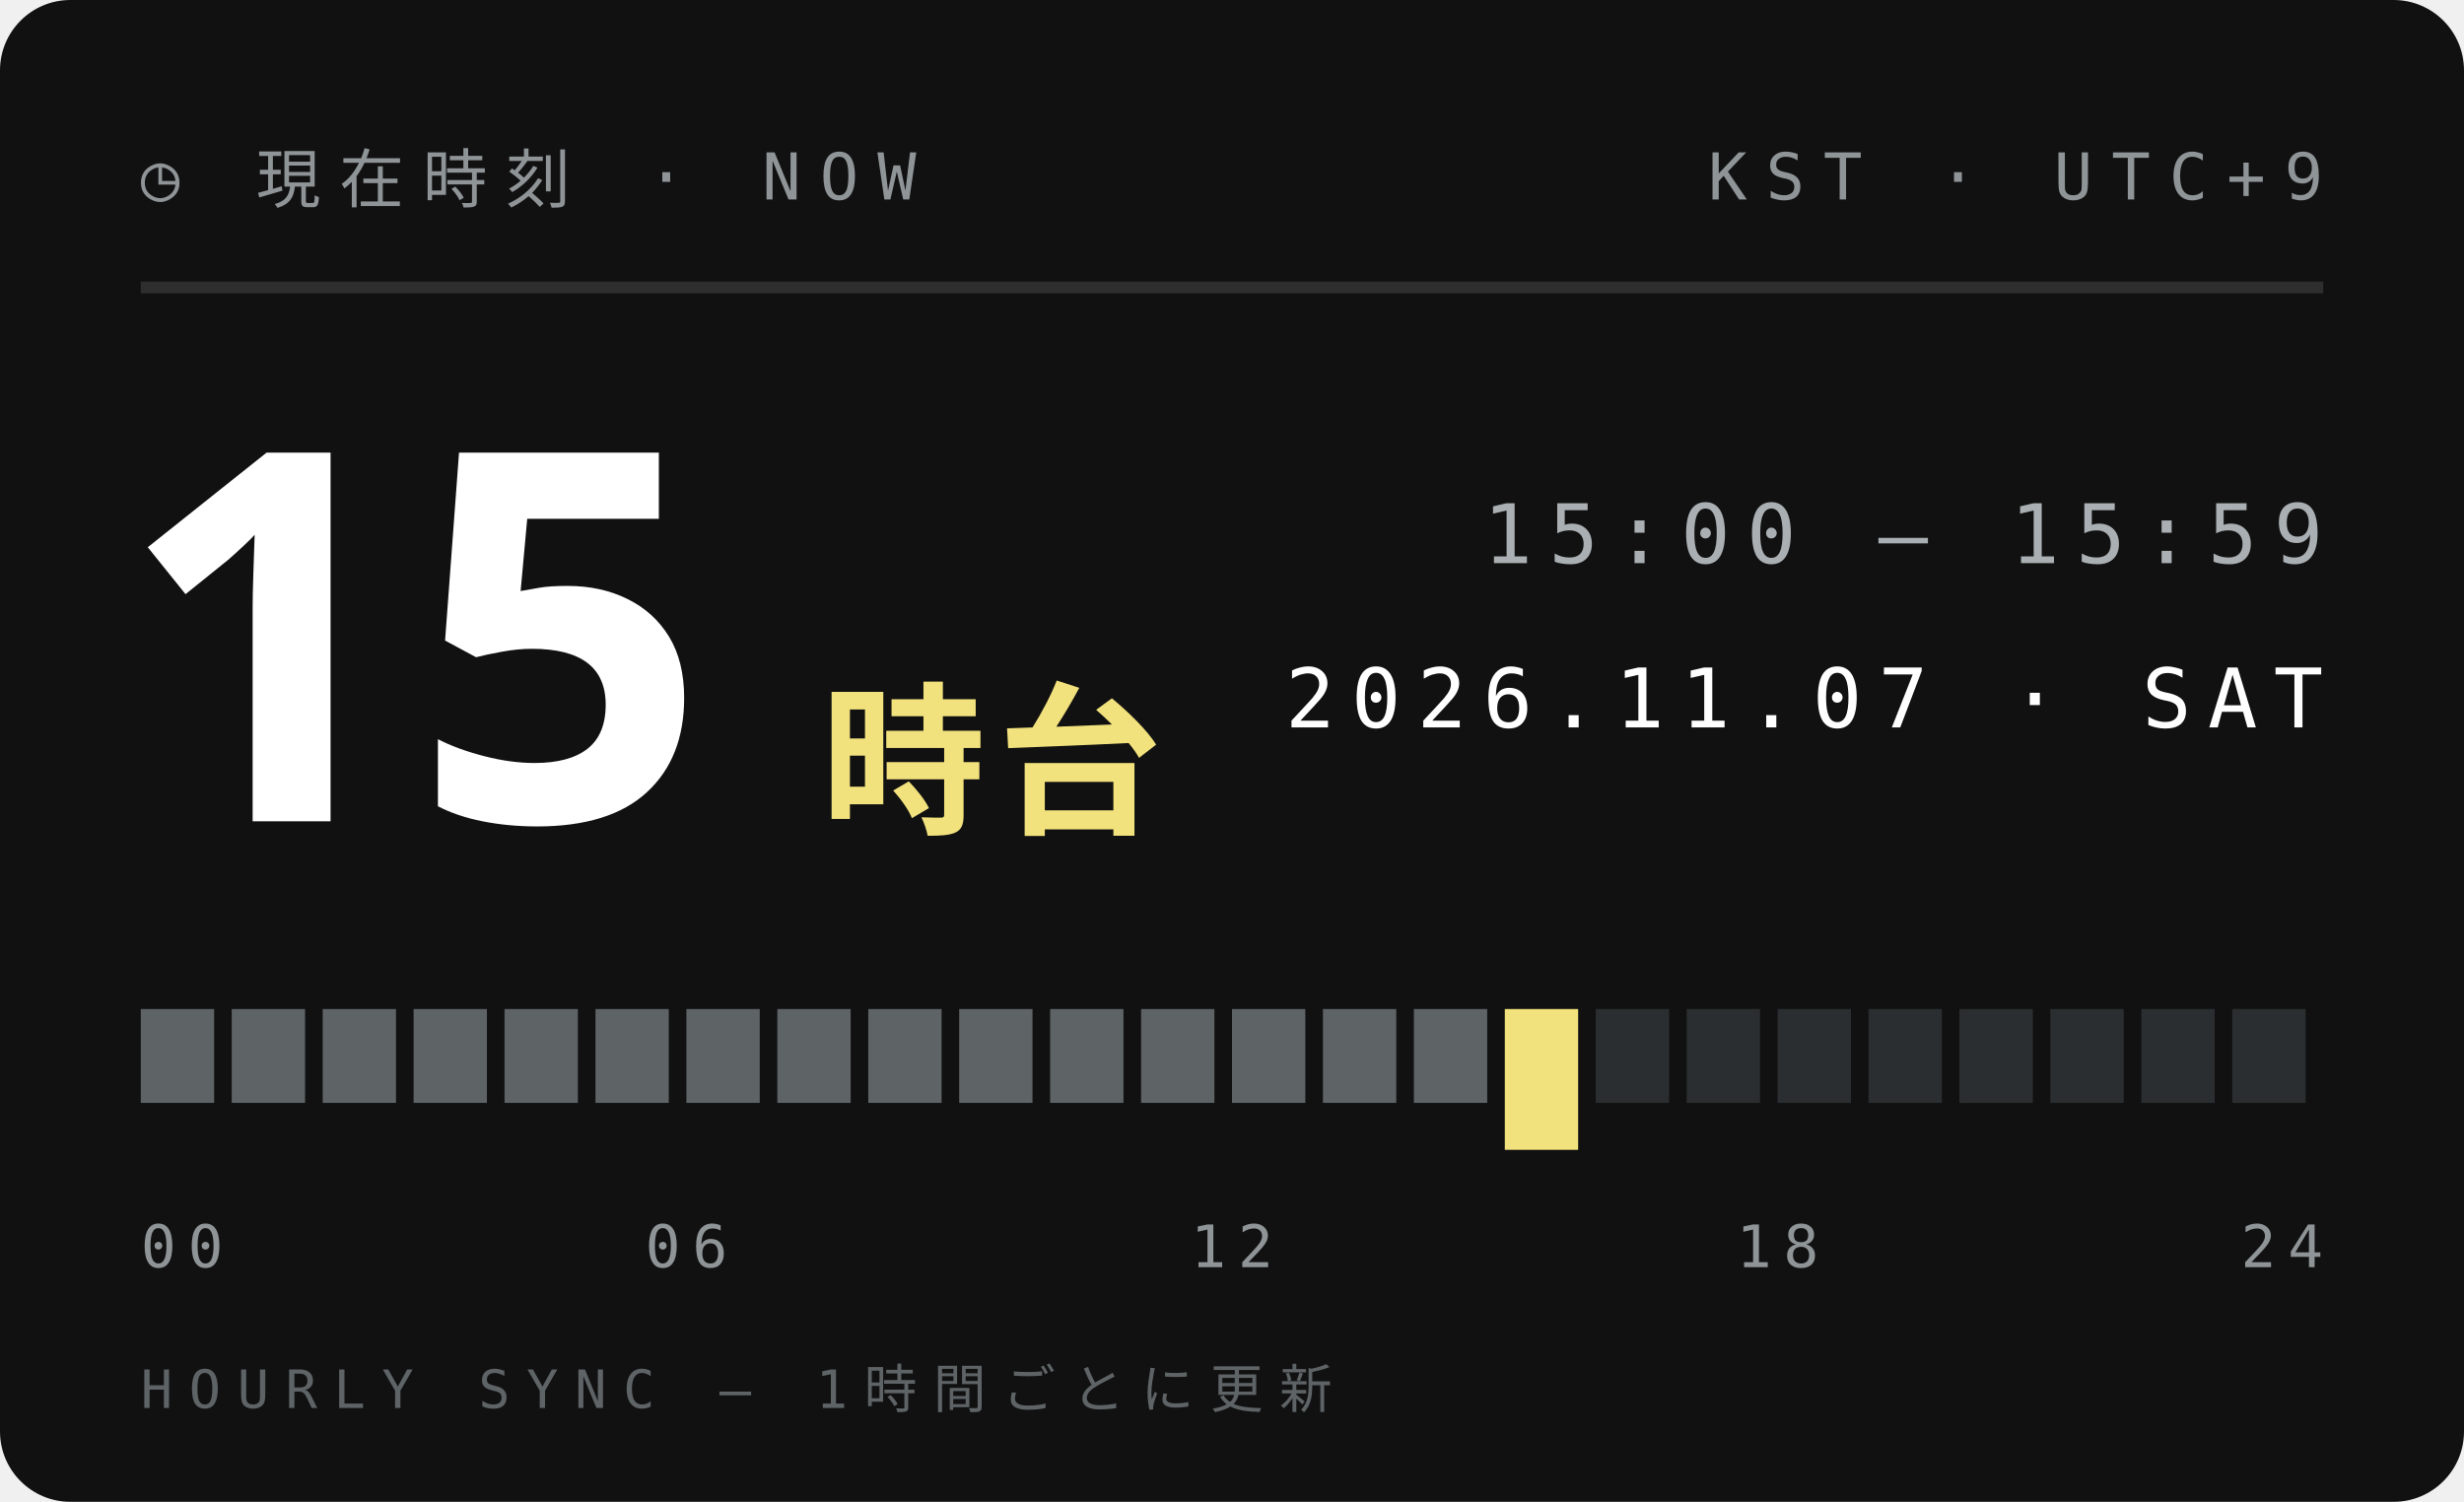
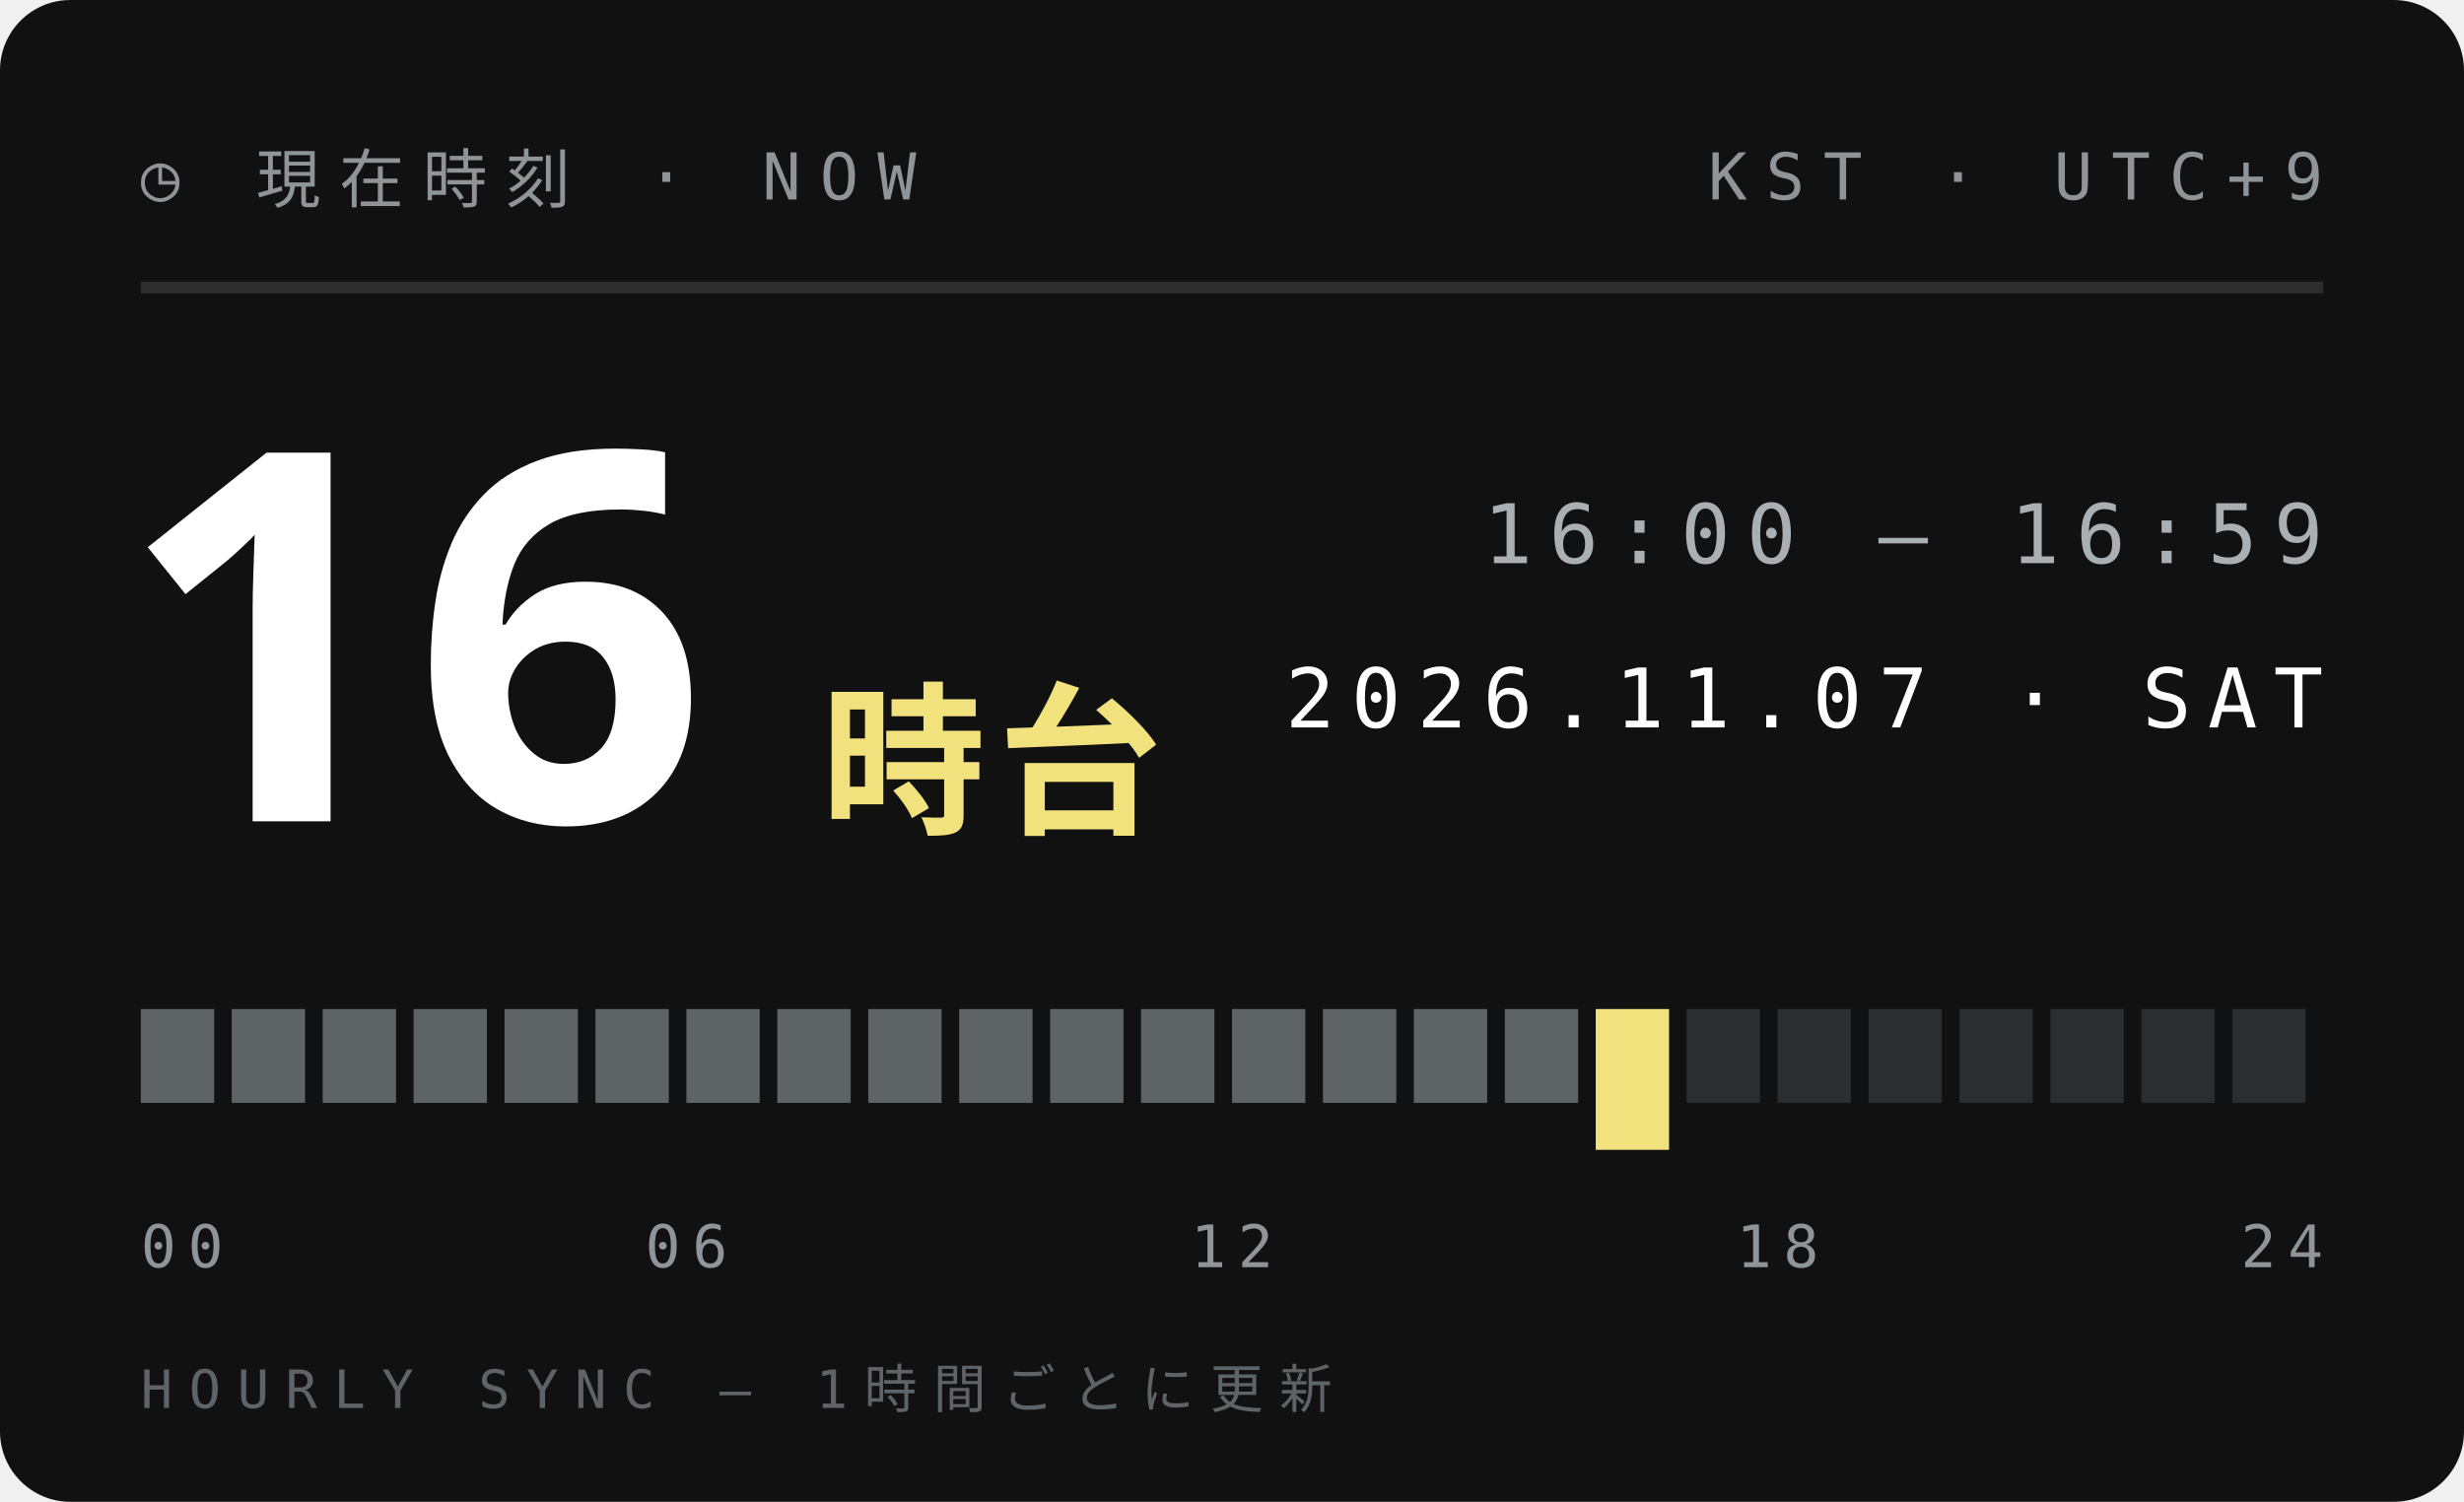
<svg xmlns="http://www.w3.org/2000/svg" width="210" height="128">
  <style>text{font:400 6.5px 'IBM Plex Mono',Menlo,monospace;letter-spacing:1.2px;fill:#5E6366}.s{font-size:5.5px}.v{font-weight:600;font-size:9px;fill:#111;letter-spacing:0}.b{font:900 20px 'Arial Black',sans-serif;fill:#111;letter-spacing:0}.j{font:800 11px 'Hiragino Sans','Noto Sans JP',sans-serif;fill:#111;letter-spacing:2px}</style>
  <rect width="210" height="128" rx="6" fill="#111" />
  <text x="12" y="17" style="font-size:5.5px;letter-spacing:1.6px;fill:#8F9497">◷ 現在時刻 · NOW</text>
  <text x="198" y="17" text-anchor="end" style="font-size:5.5px;letter-spacing:1.6px;fill:#8F9497">KST · UTC+9</text>
  <path d="M12 24.5H198" stroke="#ffffff1f" />
-   <text class="b" x="10" y="70" style="font-size:44px;fill:#fff">15</text>
+   <text class="b" x="10" y="70" style="font-size:44px;fill:#fff">16</text>
  <text class="j" x="70" y="70" style="font-size:14px;letter-spacing:1px;fill:#F2E27D">時台</text>
-   <text x="198" y="48" text-anchor="end" style="font-size:7px;letter-spacing:1.4px;fill:#A9AFB2">15:00 — 15:59</text>
+   <text x="198" y="48" text-anchor="end" style="font-size:7px;letter-spacing:1.4px;fill:#A9AFB2">16:00 — 16:59</text>
  <text x="198" y="62" text-anchor="end" style="font-size:7px;letter-spacing:1.4px;fill:#fff">2026.11.07 · SAT</text>
  <rect x="12.00" y="86" width="6.25" height="8" fill="#5E6366" />
  <rect x="19.75" y="86" width="6.25" height="8" fill="#5E6366" />
  <rect x="27.50" y="86" width="6.25" height="8" fill="#5E6366" />
  <rect x="35.25" y="86" width="6.25" height="8" fill="#5E6366" />
  <rect x="43.00" y="86" width="6.25" height="8" fill="#5E6366" />
  <rect x="50.75" y="86" width="6.25" height="8" fill="#5E6366" />
  <rect x="58.50" y="86" width="6.25" height="8" fill="#5E6366" />
  <rect x="66.25" y="86" width="6.25" height="8" fill="#5E6366" />
  <rect x="74.00" y="86" width="6.25" height="8" fill="#5E6366" />
  <rect x="81.75" y="86" width="6.25" height="8" fill="#5E6366" />
  <rect x="89.50" y="86" width="6.25" height="8" fill="#5E6366" />
  <rect x="97.25" y="86" width="6.25" height="8" fill="#5E6366" />
  <rect x="105.00" y="86" width="6.25" height="8" fill="#5E6366" />
  <rect x="112.75" y="86" width="6.25" height="8" fill="#5E6366" />
  <rect x="120.50" y="86" width="6.25" height="8" fill="#5E6366" />
-   <rect x="128.25" y="86" width="6.25" height="12" fill="#F2E27D" />
-   <rect x="136.00" y="86" width="6.25" height="8" fill="#2B2E30" />
+   <rect x="128.25" y="86" width="6.25" height="8" fill="#5E6366" />
+   <rect x="136.00" y="86" width="6.25" height="12" fill="#F2E27D" />
  <rect x="143.75" y="86" width="6.25" height="8" fill="#2B2E30" />
  <rect x="151.50" y="86" width="6.25" height="8" fill="#2B2E30" />
  <rect x="159.25" y="86" width="6.25" height="8" fill="#2B2E30" />
  <rect x="167.00" y="86" width="6.25" height="8" fill="#2B2E30" />
  <rect x="174.75" y="86" width="6.25" height="8" fill="#2B2E30" />
  <rect x="182.50" y="86" width="6.25" height="8" fill="#2B2E30" />
  <rect x="190.25" y="86" width="6.25" height="8" fill="#2B2E30" />
  <text x="12.0" y="108" text-anchor="start" style="font-size:5px;letter-spacing:1px;fill:#8F9497">00</text>
  <text x="58.5" y="108" text-anchor="middle" style="font-size:5px;letter-spacing:1px;fill:#8F9497">06</text>
  <text x="105.0" y="108" text-anchor="middle" style="font-size:5px;letter-spacing:1px;fill:#8F9497">12</text>
  <text x="151.5" y="108" text-anchor="middle" style="font-size:5px;letter-spacing:1px;fill:#8F9497">18</text>
  <text x="198.0" y="108" text-anchor="end" style="font-size:5px;letter-spacing:1px;fill:#8F9497">24</text>
  <text x="12" y="120" style="font-size:4.5px;letter-spacing:1.4px;fill:#5E6366">HOURLY SYNC — 1時間ごとに更新</text>
</svg>
